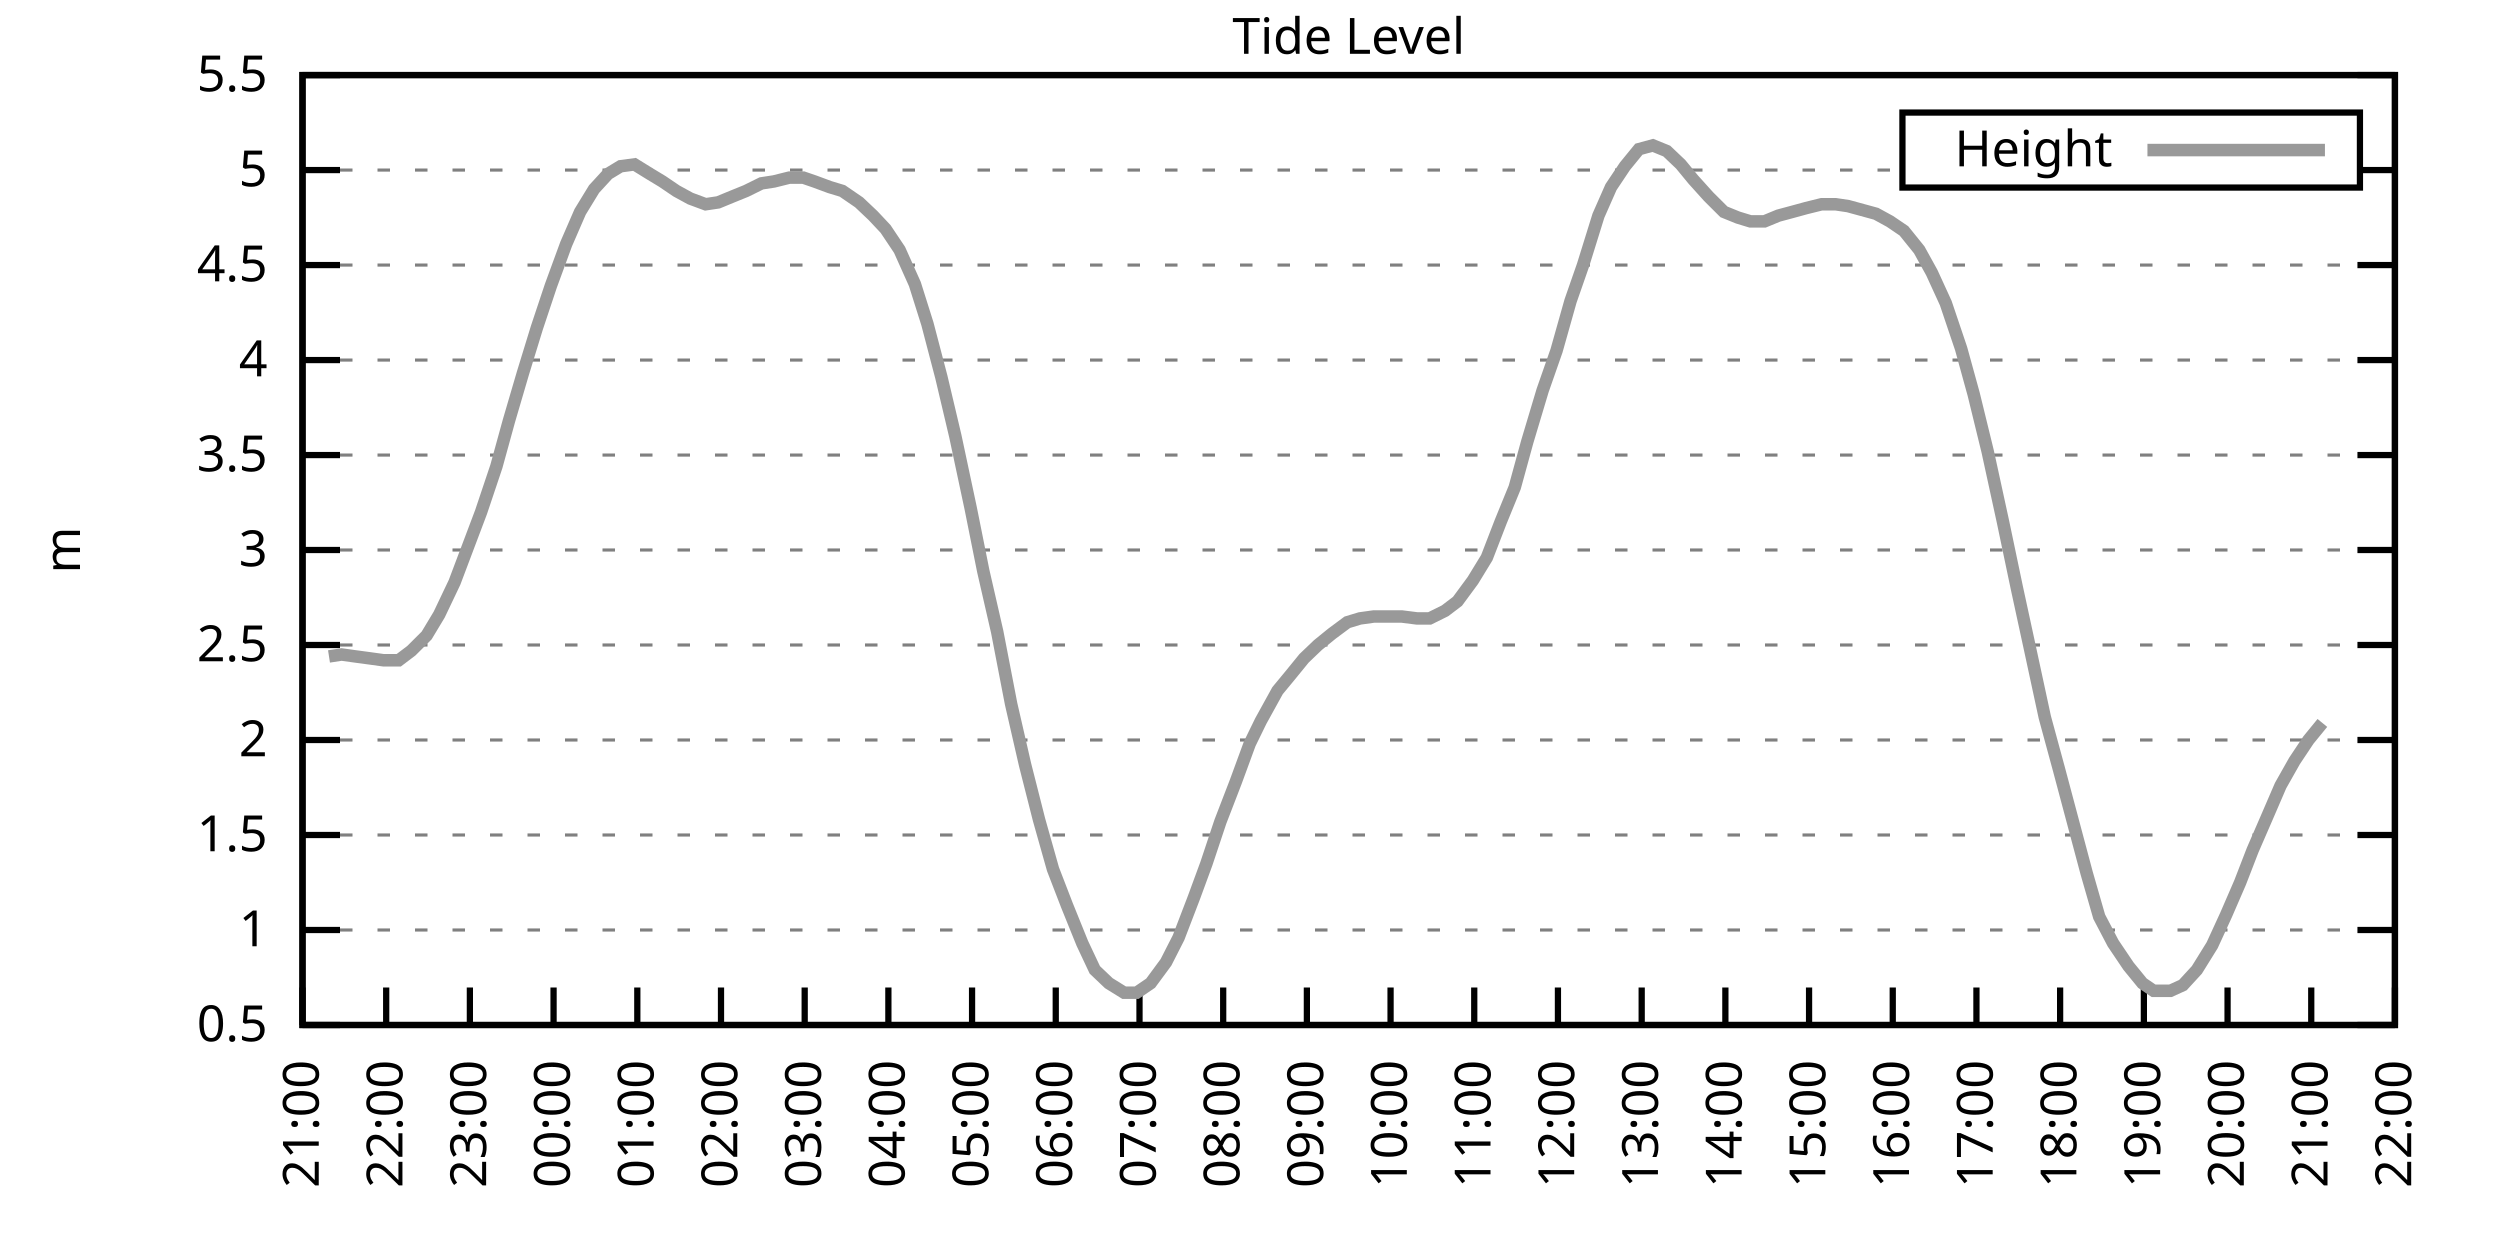
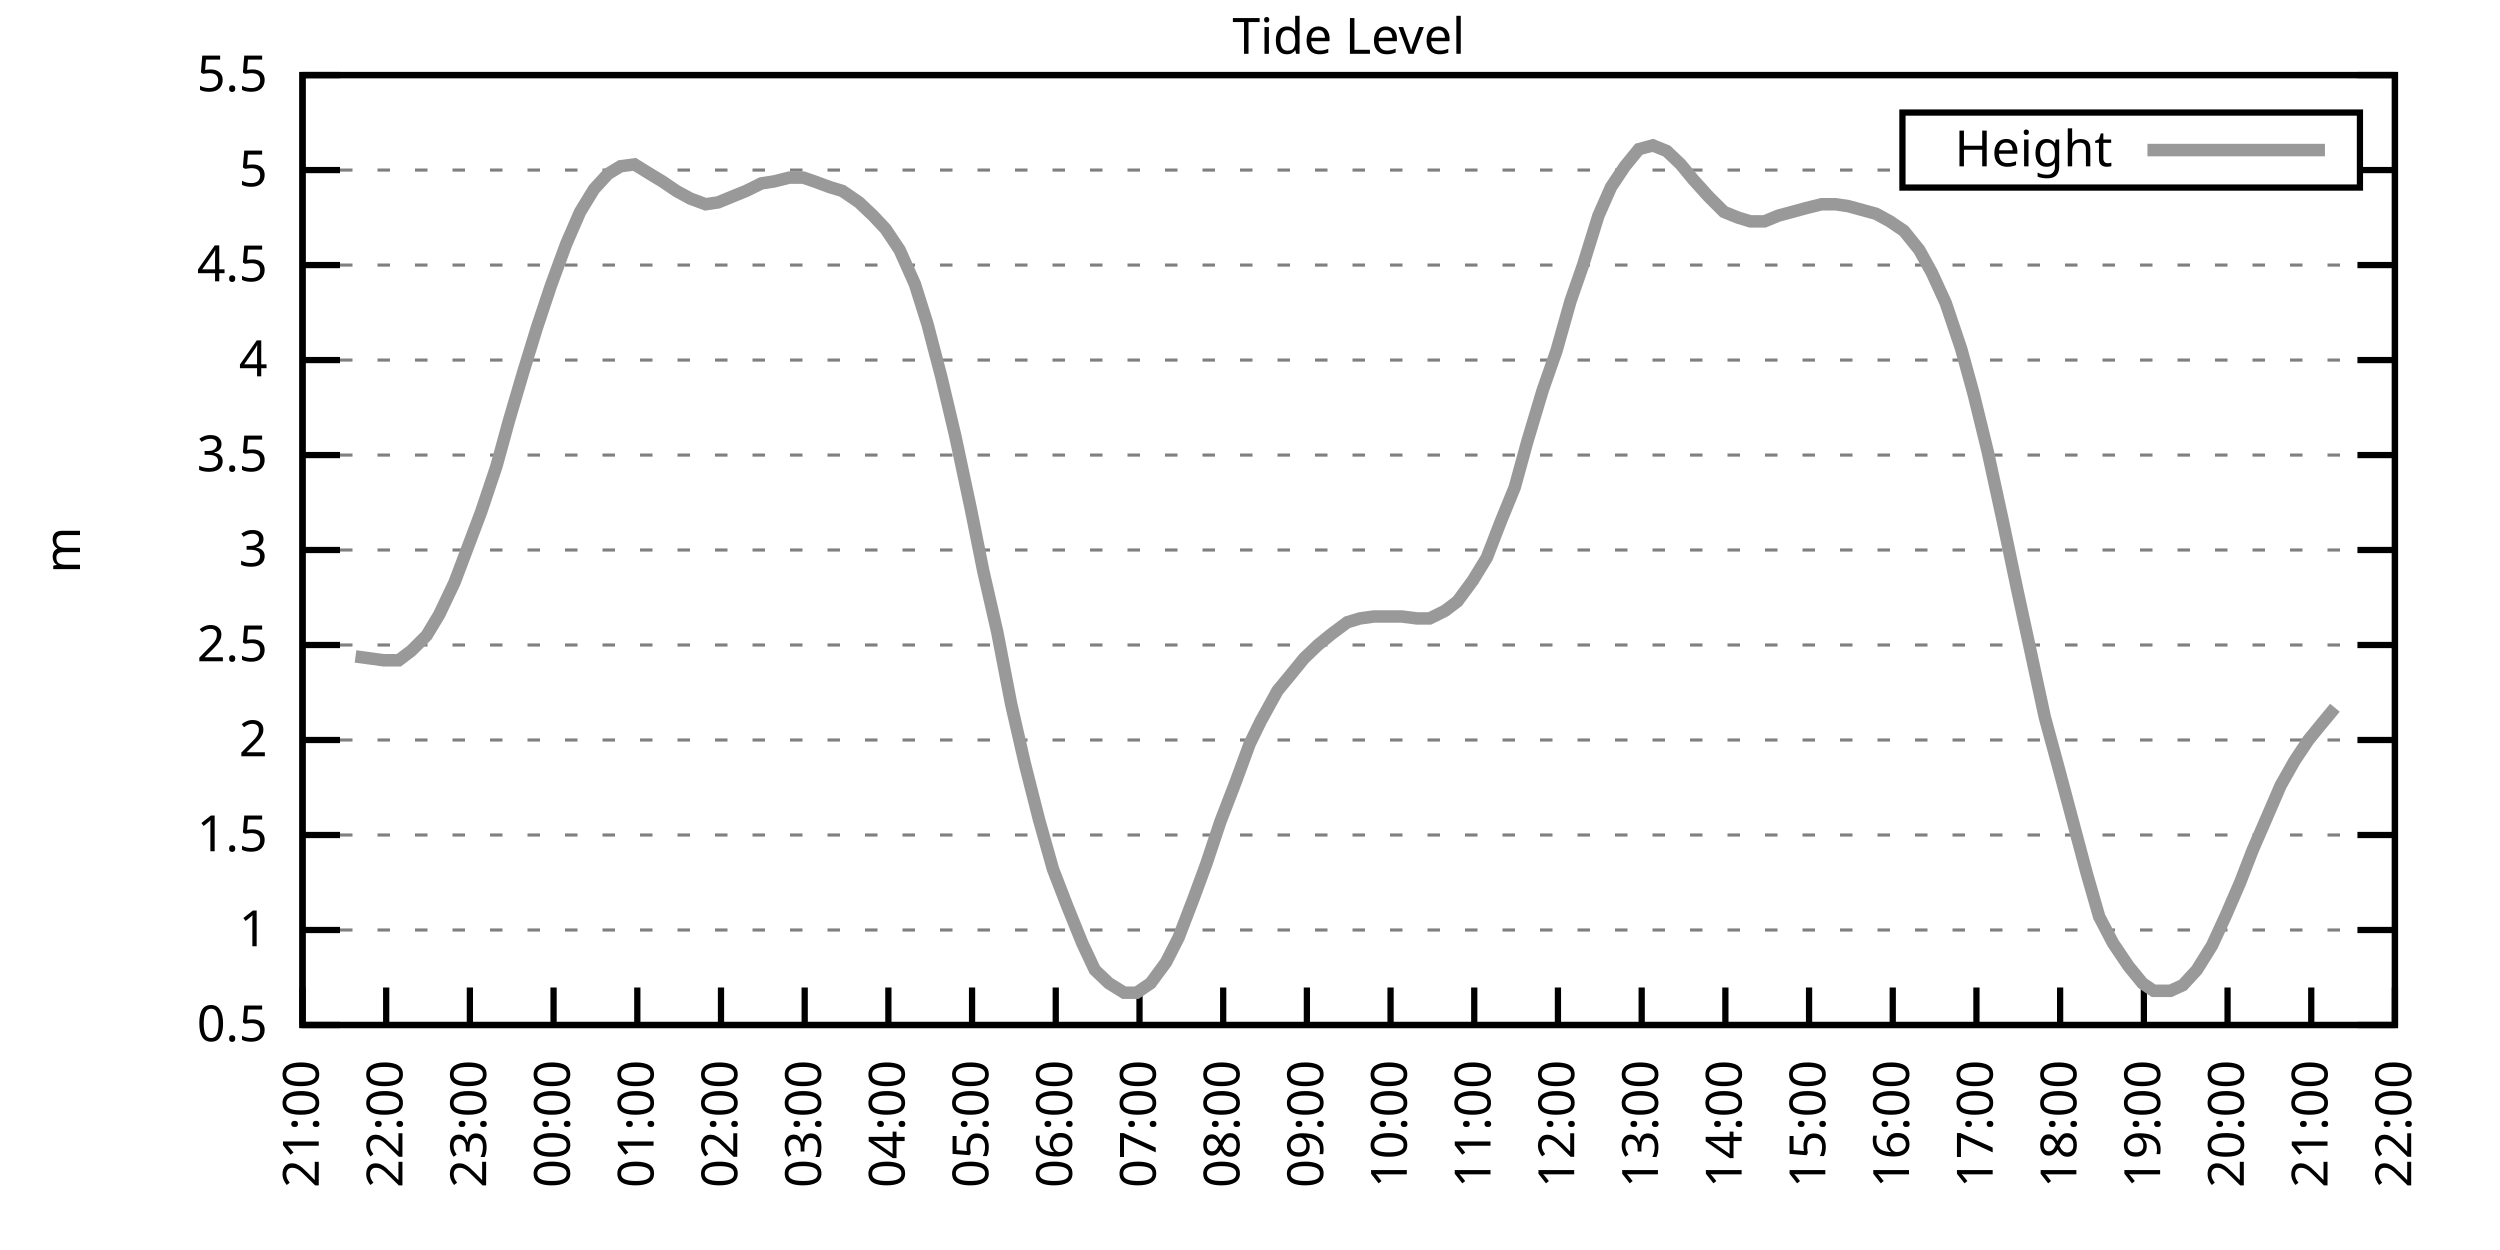
<svg xmlns="http://www.w3.org/2000/svg" xmlns:xlink="http://www.w3.org/1999/xlink" width="400" height="200" viewBox="0 0 400 200">
  <g id="gnuplot_canvas">
    <rect x="0" y="0" width="400" height="200" fill="none" />
    <defs>
      <circle id="gpDot" r="0.5" stroke-width="0.5" stroke="currentColor" />
      <path id="gpPt0" stroke-width="0.333" stroke="currentColor" d="M-1,0 h2 M0,-1 v2" />
      <path id="gpPt1" stroke-width="0.333" stroke="currentColor" d="M-1,-1 L1,1 M1,-1 L-1,1" />
      <path id="gpPt2" stroke-width="0.333" stroke="currentColor" d="M-1,0 L1,0 M0,-1 L0,1 M-1,-1 L1,1 M-1,1 L1,-1" />
      <rect id="gpPt3" stroke-width="0.333" stroke="currentColor" x="-1" y="-1" width="2" height="2" />
      <rect id="gpPt4" stroke-width="0.333" stroke="currentColor" fill="currentColor" x="-1" y="-1" width="2" height="2" />
      <circle id="gpPt5" stroke-width="0.333" stroke="currentColor" cx="0" cy="0" r="1" />
      <use xlink:href="#gpPt5" id="gpPt6" fill="currentColor" stroke="none" />
      <path id="gpPt7" stroke-width="0.333" stroke="currentColor" d="M0,-1.33 L-1.33,0.67 L1.33,0.67 z" />
      <use xlink:href="#gpPt7" id="gpPt8" fill="currentColor" stroke="none" />
      <use xlink:href="#gpPt7" id="gpPt9" stroke="currentColor" transform="rotate(180)" />
      <use xlink:href="#gpPt9" id="gpPt10" fill="currentColor" stroke="none" />
      <use xlink:href="#gpPt3" id="gpPt11" stroke="currentColor" transform="rotate(45)" />
      <use xlink:href="#gpPt11" id="gpPt12" fill="currentColor" stroke="none" />
      <path id="gpPt13" stroke-width="0.333" stroke="currentColor" d="M0,1.330 L1.265,0.411 L0.782,-1.067 L-0.782,-1.076 L-1.265,0.411 z" />
      <use xlink:href="#gpPt13" id="gpPt14" fill="currentColor" stroke="none" />
      <filter id="textbox" filterUnits="objectBoundingBox" x="0" y="0" height="1" width="1">
        <feFlood flood-color="white" flood-opacity="1" result="bgnd" />
        <feComposite in="SourceGraphic" in2="bgnd" operator="atop" />
      </filter>
      <filter id="greybox" filterUnits="objectBoundingBox" x="0" y="0" height="1" width="1">
        <feFlood flood-color="lightgrey" flood-opacity="1" result="grey" />
        <feComposite in="SourceGraphic" in2="grey" operator="atop" />
      </filter>
    </defs>
    <g fill="none" color="white" stroke="currentColor" stroke-width="1.00" stroke-linecap="butt" stroke-linejoin="miter">
</g>
    <g fill="none" color="black" stroke="currentColor" stroke-width="1.00" stroke-linecap="butt" stroke-linejoin="miter">
      <g stroke="none" shape-rendering="crispEdges">
        <polygon fill="rgb(255, 255, 255)" points="48.40,164.00 383.18,164.00 383.18,12.02 48.40,12.02 " />
      </g>
    </g>
    <g fill="none" color="black" stroke="currentColor" stroke-width="1.00" stroke-linecap="butt" stroke-linejoin="miter">
</g>
    <g fill="none" color="black" stroke="black" stroke-width="0.50" stroke-linecap="butt" stroke-linejoin="miter">
</g>
    <g fill="none" color="gray" stroke="currentColor" stroke-width="0.50" stroke-linecap="butt" stroke-linejoin="miter">
      <path stroke="gray" stroke-dasharray="2,4" class="gridline" d="M48.40,164.00 L383.19,164.00  " />
    </g>
    <g fill="none" color="gray" stroke="gray" stroke-width="1.00" stroke-linecap="butt" stroke-linejoin="miter">
</g>
    <g fill="none" color="black" stroke="currentColor" stroke-width="1.00" stroke-linecap="butt" stroke-linejoin="miter">
      <path stroke="black" d="M48.40,164.00 L54.40,164.00 M383.19,164.00 L377.19,164.00  " />
      <g transform="translate(42.80,166.60)" stroke="none" fill="black" font-family="Sans" font-size="8.00" text-anchor="end">
        <text>
          <tspan font-family="Sans"> 0.5</tspan>
        </text>
      </g>
    </g>
    <g fill="none" color="black" stroke="currentColor" stroke-width="1.00" stroke-linecap="butt" stroke-linejoin="miter">
</g>
    <g fill="none" color="black" stroke="black" stroke-width="0.50" stroke-linecap="butt" stroke-linejoin="miter">
</g>
    <g fill="none" color="gray" stroke="currentColor" stroke-width="0.50" stroke-linecap="butt" stroke-linejoin="miter">
      <path stroke="gray" stroke-dasharray="2,4" class="gridline" d="M48.40,148.80 L383.19,148.80  " />
    </g>
    <g fill="none" color="gray" stroke="gray" stroke-width="1.00" stroke-linecap="butt" stroke-linejoin="miter">
</g>
    <g fill="none" color="black" stroke="currentColor" stroke-width="1.00" stroke-linecap="butt" stroke-linejoin="miter">
      <path stroke="black" d="M48.40,148.80 L54.40,148.80 M383.19,148.80 L377.19,148.80  " />
      <g transform="translate(42.80,151.40)" stroke="none" fill="black" font-family="Sans" font-size="8.00" text-anchor="end">
        <text>
          <tspan font-family="Sans"> 1</tspan>
        </text>
      </g>
    </g>
    <g fill="none" color="black" stroke="currentColor" stroke-width="1.00" stroke-linecap="butt" stroke-linejoin="miter">
</g>
    <g fill="none" color="black" stroke="black" stroke-width="0.50" stroke-linecap="butt" stroke-linejoin="miter">
</g>
    <g fill="none" color="gray" stroke="currentColor" stroke-width="0.50" stroke-linecap="butt" stroke-linejoin="miter">
      <path stroke="gray" stroke-dasharray="2,4" class="gridline" d="M48.40,133.60 L383.19,133.60  " />
    </g>
    <g fill="none" color="gray" stroke="gray" stroke-width="1.00" stroke-linecap="butt" stroke-linejoin="miter">
</g>
    <g fill="none" color="black" stroke="currentColor" stroke-width="1.00" stroke-linecap="butt" stroke-linejoin="miter">
      <path stroke="black" d="M48.40,133.60 L54.40,133.60 M383.19,133.60 L377.19,133.60  " />
      <g transform="translate(42.80,136.20)" stroke="none" fill="black" font-family="Sans" font-size="8.00" text-anchor="end">
        <text>
          <tspan font-family="Sans"> 1.5</tspan>
        </text>
      </g>
    </g>
    <g fill="none" color="black" stroke="currentColor" stroke-width="1.00" stroke-linecap="butt" stroke-linejoin="miter">
</g>
    <g fill="none" color="black" stroke="black" stroke-width="0.50" stroke-linecap="butt" stroke-linejoin="miter">
</g>
    <g fill="none" color="gray" stroke="currentColor" stroke-width="0.50" stroke-linecap="butt" stroke-linejoin="miter">
      <path stroke="gray" stroke-dasharray="2,4" class="gridline" d="M48.40,118.40 L383.19,118.40  " />
    </g>
    <g fill="none" color="gray" stroke="gray" stroke-width="1.00" stroke-linecap="butt" stroke-linejoin="miter">
</g>
    <g fill="none" color="black" stroke="currentColor" stroke-width="1.00" stroke-linecap="butt" stroke-linejoin="miter">
      <path stroke="black" d="M48.40,118.40 L54.40,118.40 M383.19,118.40 L377.19,118.40  " />
      <g transform="translate(42.80,121.00)" stroke="none" fill="black" font-family="Sans" font-size="8.00" text-anchor="end">
        <text>
          <tspan font-family="Sans"> 2</tspan>
        </text>
      </g>
    </g>
    <g fill="none" color="black" stroke="currentColor" stroke-width="1.00" stroke-linecap="butt" stroke-linejoin="miter">
</g>
    <g fill="none" color="black" stroke="black" stroke-width="0.50" stroke-linecap="butt" stroke-linejoin="miter">
</g>
    <g fill="none" color="gray" stroke="currentColor" stroke-width="0.50" stroke-linecap="butt" stroke-linejoin="miter">
      <path stroke="gray" stroke-dasharray="2,4" class="gridline" d="M48.40,103.20 L383.19,103.20  " />
    </g>
    <g fill="none" color="gray" stroke="gray" stroke-width="1.00" stroke-linecap="butt" stroke-linejoin="miter">
</g>
    <g fill="none" color="black" stroke="currentColor" stroke-width="1.00" stroke-linecap="butt" stroke-linejoin="miter">
      <path stroke="black" d="M48.40,103.20 L54.40,103.20 M383.19,103.20 L377.19,103.20  " />
      <g transform="translate(42.80,105.80)" stroke="none" fill="black" font-family="Sans" font-size="8.00" text-anchor="end">
        <text>
          <tspan font-family="Sans"> 2.5</tspan>
        </text>
      </g>
    </g>
    <g fill="none" color="black" stroke="currentColor" stroke-width="1.00" stroke-linecap="butt" stroke-linejoin="miter">
</g>
    <g fill="none" color="black" stroke="black" stroke-width="0.50" stroke-linecap="butt" stroke-linejoin="miter">
</g>
    <g fill="none" color="gray" stroke="currentColor" stroke-width="0.50" stroke-linecap="butt" stroke-linejoin="miter">
      <path stroke="gray" stroke-dasharray="2,4" class="gridline" d="M48.40,88.00 L383.19,88.00  " />
    </g>
    <g fill="none" color="gray" stroke="gray" stroke-width="1.00" stroke-linecap="butt" stroke-linejoin="miter">
</g>
    <g fill="none" color="black" stroke="currentColor" stroke-width="1.00" stroke-linecap="butt" stroke-linejoin="miter">
      <path stroke="black" d="M48.40,88.00 L54.40,88.00 M383.19,88.00 L377.19,88.00  " />
      <g transform="translate(42.80,90.60)" stroke="none" fill="black" font-family="Sans" font-size="8.00" text-anchor="end">
        <text>
          <tspan font-family="Sans"> 3</tspan>
        </text>
      </g>
    </g>
    <g fill="none" color="black" stroke="currentColor" stroke-width="1.00" stroke-linecap="butt" stroke-linejoin="miter">
</g>
    <g fill="none" color="black" stroke="black" stroke-width="0.50" stroke-linecap="butt" stroke-linejoin="miter">
</g>
    <g fill="none" color="gray" stroke="currentColor" stroke-width="0.50" stroke-linecap="butt" stroke-linejoin="miter">
      <path stroke="gray" stroke-dasharray="2,4" class="gridline" d="M48.40,72.81 L383.19,72.81  " />
    </g>
    <g fill="none" color="gray" stroke="gray" stroke-width="1.00" stroke-linecap="butt" stroke-linejoin="miter">
</g>
    <g fill="none" color="black" stroke="currentColor" stroke-width="1.00" stroke-linecap="butt" stroke-linejoin="miter">
      <path stroke="black" d="M48.40,72.81 L54.40,72.81 M383.19,72.81 L377.19,72.81  " />
      <g transform="translate(42.80,75.41)" stroke="none" fill="black" font-family="Sans" font-size="8.00" text-anchor="end">
        <text>
          <tspan font-family="Sans"> 3.5</tspan>
        </text>
      </g>
    </g>
    <g fill="none" color="black" stroke="currentColor" stroke-width="1.00" stroke-linecap="butt" stroke-linejoin="miter">
</g>
    <g fill="none" color="black" stroke="black" stroke-width="0.50" stroke-linecap="butt" stroke-linejoin="miter">
</g>
    <g fill="none" color="gray" stroke="currentColor" stroke-width="0.50" stroke-linecap="butt" stroke-linejoin="miter">
      <path stroke="gray" stroke-dasharray="2,4" class="gridline" d="M48.40,57.61 L383.19,57.61  " />
    </g>
    <g fill="none" color="gray" stroke="gray" stroke-width="1.00" stroke-linecap="butt" stroke-linejoin="miter">
</g>
    <g fill="none" color="black" stroke="currentColor" stroke-width="1.00" stroke-linecap="butt" stroke-linejoin="miter">
      <path stroke="black" d="M48.40,57.61 L54.40,57.61 M383.19,57.61 L377.19,57.61  " />
      <g transform="translate(42.80,60.21)" stroke="none" fill="black" font-family="Sans" font-size="8.00" text-anchor="end">
        <text>
          <tspan font-family="Sans"> 4</tspan>
        </text>
      </g>
    </g>
    <g fill="none" color="black" stroke="currentColor" stroke-width="1.00" stroke-linecap="butt" stroke-linejoin="miter">
</g>
    <g fill="none" color="black" stroke="black" stroke-width="0.50" stroke-linecap="butt" stroke-linejoin="miter">
</g>
    <g fill="none" color="gray" stroke="currentColor" stroke-width="0.50" stroke-linecap="butt" stroke-linejoin="miter">
      <path stroke="gray" stroke-dasharray="2,4" class="gridline" d="M48.40,42.41 L383.19,42.41  " />
    </g>
    <g fill="none" color="gray" stroke="gray" stroke-width="1.00" stroke-linecap="butt" stroke-linejoin="miter">
</g>
    <g fill="none" color="black" stroke="currentColor" stroke-width="1.00" stroke-linecap="butt" stroke-linejoin="miter">
      <path stroke="black" d="M48.40,42.41 L54.40,42.41 M383.19,42.41 L377.19,42.41  " />
      <g transform="translate(42.80,45.01)" stroke="none" fill="black" font-family="Sans" font-size="8.00" text-anchor="end">
        <text>
          <tspan font-family="Sans"> 4.5</tspan>
        </text>
      </g>
    </g>
    <g fill="none" color="black" stroke="currentColor" stroke-width="1.00" stroke-linecap="butt" stroke-linejoin="miter">
</g>
    <g fill="none" color="black" stroke="black" stroke-width="0.50" stroke-linecap="butt" stroke-linejoin="miter">
</g>
    <g fill="none" color="gray" stroke="currentColor" stroke-width="0.50" stroke-linecap="butt" stroke-linejoin="miter">
      <path stroke="gray" stroke-dasharray="2,4" class="gridline" d="M48.40,27.21 L304.39,27.21 M377.59,27.21 L383.19,27.21  " />
    </g>
    <g fill="none" color="gray" stroke="gray" stroke-width="1.00" stroke-linecap="butt" stroke-linejoin="miter">
</g>
    <g fill="none" color="black" stroke="currentColor" stroke-width="1.00" stroke-linecap="butt" stroke-linejoin="miter">
      <path stroke="black" d="M48.40,27.21 L54.40,27.21 M383.19,27.21 L377.19,27.21  " />
      <g transform="translate(42.80,29.81)" stroke="none" fill="black" font-family="Sans" font-size="8.00" text-anchor="end">
        <text>
          <tspan font-family="Sans"> 5</tspan>
        </text>
      </g>
    </g>
    <g fill="none" color="black" stroke="currentColor" stroke-width="1.00" stroke-linecap="butt" stroke-linejoin="miter">
</g>
    <g fill="none" color="black" stroke="black" stroke-width="0.50" stroke-linecap="butt" stroke-linejoin="miter">
</g>
    <g fill="none" color="gray" stroke="currentColor" stroke-width="0.50" stroke-linecap="butt" stroke-linejoin="miter">
      <path stroke="gray" stroke-dasharray="2,4" class="gridline" d="M48.40,12.01 L383.19,12.01  " />
    </g>
    <g fill="none" color="gray" stroke="gray" stroke-width="1.00" stroke-linecap="butt" stroke-linejoin="miter">
</g>
    <g fill="none" color="black" stroke="currentColor" stroke-width="1.00" stroke-linecap="butt" stroke-linejoin="miter">
      <path stroke="black" d="M48.40,12.01 L54.40,12.01 M383.19,12.01 L377.19,12.01  " />
      <g transform="translate(42.80,14.61)" stroke="none" fill="black" font-family="Sans" font-size="8.00" text-anchor="end">
        <text>
          <tspan font-family="Sans"> 5.5</tspan>
        </text>
      </g>
    </g>
    <g fill="none" color="black" stroke="currentColor" stroke-width="1.00" stroke-linecap="butt" stroke-linejoin="miter">
      <path stroke="black" d="M48.40,164.00 L48.40,158.00  " />
      <g transform="translate(51.00,169.60) rotate(270.00)" stroke="none" fill="black" font-family="Sans" font-size="8.00" text-anchor="end">
        <text>
          <tspan font-family="Sans">21:00</tspan>
        </text>
      </g>
    </g>
    <g fill="none" color="black" stroke="currentColor" stroke-width="1.00" stroke-linecap="butt" stroke-linejoin="miter">
      <path stroke="black" d="M61.79,164.00 L61.79,158.00  " />
      <g transform="translate(64.39,169.60) rotate(270.00)" stroke="none" fill="black" font-family="Sans" font-size="8.00" text-anchor="end">
        <text>
          <tspan font-family="Sans">22:00</tspan>
        </text>
      </g>
    </g>
    <g fill="none" color="black" stroke="currentColor" stroke-width="1.00" stroke-linecap="butt" stroke-linejoin="miter">
      <path stroke="black" d="M75.18,164.00 L75.18,158.00  " />
      <g transform="translate(77.78,169.60) rotate(270.00)" stroke="none" fill="black" font-family="Sans" font-size="8.00" text-anchor="end">
        <text>
          <tspan font-family="Sans">23:00</tspan>
        </text>
      </g>
    </g>
    <g fill="none" color="black" stroke="currentColor" stroke-width="1.00" stroke-linecap="butt" stroke-linejoin="miter">
      <path stroke="black" d="M88.57,164.00 L88.57,158.00  " />
      <g transform="translate(91.17,169.60) rotate(270.00)" stroke="none" fill="black" font-family="Sans" font-size="8.00" text-anchor="end">
        <text>
          <tspan font-family="Sans">00:00</tspan>
        </text>
      </g>
    </g>
    <g fill="none" color="black" stroke="currentColor" stroke-width="1.00" stroke-linecap="butt" stroke-linejoin="miter">
      <path stroke="black" d="M101.97,164.00 L101.97,158.00  " />
      <g transform="translate(104.57,169.60) rotate(270.00)" stroke="none" fill="black" font-family="Sans" font-size="8.00" text-anchor="end">
        <text>
          <tspan font-family="Sans">01:00</tspan>
        </text>
      </g>
    </g>
    <g fill="none" color="black" stroke="currentColor" stroke-width="1.00" stroke-linecap="butt" stroke-linejoin="miter">
      <path stroke="black" d="M115.36,164.00 L115.36,158.00  " />
      <g transform="translate(117.96,169.60) rotate(270.00)" stroke="none" fill="black" font-family="Sans" font-size="8.00" text-anchor="end">
        <text>
          <tspan font-family="Sans">02:00</tspan>
        </text>
      </g>
    </g>
    <g fill="none" color="black" stroke="currentColor" stroke-width="1.00" stroke-linecap="butt" stroke-linejoin="miter">
      <path stroke="black" d="M128.75,164.00 L128.75,158.00  " />
      <g transform="translate(131.35,169.60) rotate(270.00)" stroke="none" fill="black" font-family="Sans" font-size="8.00" text-anchor="end">
        <text>
          <tspan font-family="Sans">03:00</tspan>
        </text>
      </g>
    </g>
    <g fill="none" color="black" stroke="currentColor" stroke-width="1.00" stroke-linecap="butt" stroke-linejoin="miter">
      <path stroke="black" d="M142.14,164.00 L142.14,158.00  " />
      <g transform="translate(144.74,169.60) rotate(270.00)" stroke="none" fill="black" font-family="Sans" font-size="8.00" text-anchor="end">
        <text>
          <tspan font-family="Sans">04:00</tspan>
        </text>
      </g>
    </g>
    <g fill="none" color="black" stroke="currentColor" stroke-width="1.00" stroke-linecap="butt" stroke-linejoin="miter">
      <path stroke="black" d="M155.53,164.00 L155.53,158.00  " />
      <g transform="translate(158.13,169.60) rotate(270.00)" stroke="none" fill="black" font-family="Sans" font-size="8.00" text-anchor="end">
        <text>
          <tspan font-family="Sans">05:00</tspan>
        </text>
      </g>
    </g>
    <g fill="none" color="black" stroke="currentColor" stroke-width="1.00" stroke-linecap="butt" stroke-linejoin="miter">
      <path stroke="black" d="M168.92,164.00 L168.92,158.00  " />
      <g transform="translate(171.52,169.60) rotate(270.00)" stroke="none" fill="black" font-family="Sans" font-size="8.00" text-anchor="end">
        <text>
          <tspan font-family="Sans">06:00</tspan>
        </text>
      </g>
    </g>
    <g fill="none" color="black" stroke="currentColor" stroke-width="1.00" stroke-linecap="butt" stroke-linejoin="miter">
      <path stroke="black" d="M182.32,164.00 L182.32,158.00  " />
      <g transform="translate(184.92,169.60) rotate(270.00)" stroke="none" fill="black" font-family="Sans" font-size="8.00" text-anchor="end">
        <text>
          <tspan font-family="Sans">07:00</tspan>
        </text>
      </g>
    </g>
    <g fill="none" color="black" stroke="currentColor" stroke-width="1.00" stroke-linecap="butt" stroke-linejoin="miter">
      <path stroke="black" d="M195.71,164.00 L195.71,158.00  " />
      <g transform="translate(198.31,169.60) rotate(270.00)" stroke="none" fill="black" font-family="Sans" font-size="8.00" text-anchor="end">
        <text>
          <tspan font-family="Sans">08:00</tspan>
        </text>
      </g>
    </g>
    <g fill="none" color="black" stroke="currentColor" stroke-width="1.00" stroke-linecap="butt" stroke-linejoin="miter">
      <path stroke="black" d="M209.10,164.00 L209.10,158.00  " />
      <g transform="translate(211.70,169.60) rotate(270.00)" stroke="none" fill="black" font-family="Sans" font-size="8.00" text-anchor="end">
        <text>
          <tspan font-family="Sans">09:00</tspan>
        </text>
      </g>
    </g>
    <g fill="none" color="black" stroke="currentColor" stroke-width="1.00" stroke-linecap="butt" stroke-linejoin="miter">
      <path stroke="black" d="M222.49,164.00 L222.49,158.00  " />
      <g transform="translate(225.09,169.60) rotate(270.00)" stroke="none" fill="black" font-family="Sans" font-size="8.00" text-anchor="end">
        <text>
          <tspan font-family="Sans">10:00</tspan>
        </text>
      </g>
    </g>
    <g fill="none" color="black" stroke="currentColor" stroke-width="1.00" stroke-linecap="butt" stroke-linejoin="miter">
      <path stroke="black" d="M235.88,164.00 L235.88,158.00  " />
      <g transform="translate(238.48,169.60) rotate(270.00)" stroke="none" fill="black" font-family="Sans" font-size="8.00" text-anchor="end">
        <text>
          <tspan font-family="Sans">11:00</tspan>
        </text>
      </g>
    </g>
    <g fill="none" color="black" stroke="currentColor" stroke-width="1.00" stroke-linecap="butt" stroke-linejoin="miter">
      <path stroke="black" d="M249.27,164.00 L249.27,158.00  " />
      <g transform="translate(251.87,169.60) rotate(270.00)" stroke="none" fill="black" font-family="Sans" font-size="8.00" text-anchor="end">
        <text>
          <tspan font-family="Sans">12:00</tspan>
        </text>
      </g>
    </g>
    <g fill="none" color="black" stroke="currentColor" stroke-width="1.00" stroke-linecap="butt" stroke-linejoin="miter">
      <path stroke="black" d="M262.67,164.00 L262.67,158.00  " />
      <g transform="translate(265.27,169.60) rotate(270.00)" stroke="none" fill="black" font-family="Sans" font-size="8.00" text-anchor="end">
        <text>
          <tspan font-family="Sans">13:00</tspan>
        </text>
      </g>
    </g>
    <g fill="none" color="black" stroke="currentColor" stroke-width="1.00" stroke-linecap="butt" stroke-linejoin="miter">
      <path stroke="black" d="M276.06,164.00 L276.06,158.00  " />
      <g transform="translate(278.66,169.60) rotate(270.00)" stroke="none" fill="black" font-family="Sans" font-size="8.00" text-anchor="end">
        <text>
          <tspan font-family="Sans">14:00</tspan>
        </text>
      </g>
    </g>
    <g fill="none" color="black" stroke="currentColor" stroke-width="1.00" stroke-linecap="butt" stroke-linejoin="miter">
      <path stroke="black" d="M289.45,164.00 L289.45,158.00  " />
      <g transform="translate(292.05,169.60) rotate(270.00)" stroke="none" fill="black" font-family="Sans" font-size="8.00" text-anchor="end">
        <text>
          <tspan font-family="Sans">15:00</tspan>
        </text>
      </g>
    </g>
    <g fill="none" color="black" stroke="currentColor" stroke-width="1.00" stroke-linecap="butt" stroke-linejoin="miter">
      <path stroke="black" d="M302.84,164.00 L302.84,158.00  " />
      <g transform="translate(305.44,169.60) rotate(270.00)" stroke="none" fill="black" font-family="Sans" font-size="8.00" text-anchor="end">
        <text>
          <tspan font-family="Sans">16:00</tspan>
        </text>
      </g>
    </g>
    <g fill="none" color="black" stroke="currentColor" stroke-width="1.00" stroke-linecap="butt" stroke-linejoin="miter">
      <path stroke="black" d="M316.23,164.00 L316.23,158.00  " />
      <g transform="translate(318.83,169.60) rotate(270.00)" stroke="none" fill="black" font-family="Sans" font-size="8.00" text-anchor="end">
        <text>
          <tspan font-family="Sans">17:00</tspan>
        </text>
      </g>
    </g>
    <g fill="none" color="black" stroke="currentColor" stroke-width="1.00" stroke-linecap="butt" stroke-linejoin="miter">
      <path stroke="black" d="M329.62,164.00 L329.62,158.00  " />
      <g transform="translate(332.22,169.60) rotate(270.00)" stroke="none" fill="black" font-family="Sans" font-size="8.00" text-anchor="end">
        <text>
          <tspan font-family="Sans">18:00</tspan>
        </text>
      </g>
    </g>
    <g fill="none" color="black" stroke="currentColor" stroke-width="1.00" stroke-linecap="butt" stroke-linejoin="miter">
      <path stroke="black" d="M343.02,164.00 L343.02,158.00  " />
      <g transform="translate(345.62,169.60) rotate(270.00)" stroke="none" fill="black" font-family="Sans" font-size="8.00" text-anchor="end">
        <text>
          <tspan font-family="Sans">19:00</tspan>
        </text>
      </g>
    </g>
    <g fill="none" color="black" stroke="currentColor" stroke-width="1.00" stroke-linecap="butt" stroke-linejoin="miter">
      <path stroke="black" d="M356.41,164.00 L356.41,158.00  " />
      <g transform="translate(359.01,169.60) rotate(270.00)" stroke="none" fill="black" font-family="Sans" font-size="8.00" text-anchor="end">
        <text>
          <tspan font-family="Sans">20:00</tspan>
        </text>
      </g>
    </g>
    <g fill="none" color="black" stroke="currentColor" stroke-width="1.00" stroke-linecap="butt" stroke-linejoin="miter">
      <path stroke="black" d="M369.80,164.00 L369.80,158.00  " />
      <g transform="translate(372.40,169.60) rotate(270.00)" stroke="none" fill="black" font-family="Sans" font-size="8.00" text-anchor="end">
        <text>
          <tspan font-family="Sans">21:00</tspan>
        </text>
      </g>
    </g>
    <g fill="none" color="black" stroke="currentColor" stroke-width="1.00" stroke-linecap="butt" stroke-linejoin="miter">
      <path stroke="black" d="M383.19,164.00 L383.19,158.00  " />
      <g transform="translate(385.79,169.60) rotate(270.00)" stroke="none" fill="black" font-family="Sans" font-size="8.00" text-anchor="end">
        <text>
          <tspan font-family="Sans">22:00</tspan>
        </text>
      </g>
    </g>
    <g fill="none" color="black" stroke="currentColor" stroke-width="1.00" stroke-linecap="butt" stroke-linejoin="miter">
</g>
    <g fill="none" color="black" stroke="currentColor" stroke-width="1.00" stroke-linecap="butt" stroke-linejoin="miter">
      <path stroke="black" d="M48.40,12.01 L48.40,164.00 L383.19,164.00 L383.19,12.01 L48.40,12.01 Z  " />
    </g>
    <g fill="none" color="black" stroke="currentColor" stroke-width="1.00" stroke-linecap="butt" stroke-linejoin="miter">
</g>
    <g fill="none" color="black" stroke="currentColor" stroke-width="1.00" stroke-linecap="butt" stroke-linejoin="miter">
      <path stroke="black" d="M304.39,30.01 L304.39,18.01 L377.59,18.01 L377.59,30.01 L304.39,30.01 Z  " />
    </g>
    <g id="Tide_level_plot_1">
      <g fill="none" color="white" stroke="black" stroke-width="2.00" stroke-linecap="butt" stroke-linejoin="miter">
</g>
      <g fill="none" color="black" stroke="currentColor" stroke-width="2.00" stroke-linecap="butt" stroke-linejoin="miter">
        <g transform="translate(337.99,26.61)" stroke="none" fill="black" font-family="Sans" font-size="8.00" text-anchor="end">
          <text>
            <tspan font-family="Sans">Height</tspan>
          </text>
        </g>
      </g>
      <g fill="none" color="black" stroke="currentColor" stroke-width="2.00" stroke-linecap="butt" stroke-linejoin="miter">
-         <path stroke="rgb(153, 153, 153)" d="M343.59,24.01 L371.99,24.01 M52.64,105.03 L54.65,104.72 L56.88,105.03 L59.11,105.33 L61.35,105.64 L63.80,105.64   L65.81,104.12 L68.26,101.68 L70.27,98.34 L72.73,93.17 L76.97,81.93 L79.42,74.63 L81.43,67.33 L83.66,59.73   L85.90,52.44 L88.13,45.75 L90.58,39.06 L92.82,33.90 L95.05,30.25 L97.28,27.82 L99.29,26.60 L101.52,26.30   L103.98,27.82 L105.98,29.03 L108.22,30.55 L110.45,31.77 L112.90,32.68 L114.91,32.38 L117.14,31.46 L119.38,30.55   L121.83,29.34 L123.84,29.03 L126.29,28.42 L128.53,28.42 L130.31,29.03 L132.77,29.94 L134.78,30.55 L137.45,32.38   L139.69,34.50 L141.69,36.63 L143.93,39.98 L146.38,45.45 L148.39,51.83 L150.62,60.34 L152.85,69.77 L155.31,81.32   L157.32,91.35 L159.55,101.08 L161.78,112.63 L164.01,122.35 L166.25,131.17 L168.48,139.07 L170.71,144.85 L173.17,150.93   L175.17,155.18 L177.41,157.31 L179.86,158.83 L181.87,158.83 L184.10,157.31 L186.56,153.97 L188.57,150.02 L191.02,143.63   L193.03,138.16 L195.26,131.47 L197.72,125.09 L199.95,119.01 L201.73,115.36 L204.41,110.50 L206.42,108.07 L208.65,105.33   L210.88,103.20 L213.12,101.38 L215.57,99.56 L217.58,98.95 L219.81,98.64 L222.04,98.64 L224.28,98.64 L226.73,98.95   L228.74,98.95 L231.20,97.73 L233.20,96.21 L235.66,92.87 L237.89,89.22 L240.12,83.45 L242.36,77.97 L244.36,70.68   L246.82,62.47 L249.05,56.09 L251.28,48.18 L253.29,42.41 L255.75,34.50 L257.76,29.94 L259.99,26.60 L262.22,23.87   L264.45,23.26 L266.68,24.17 L268.92,26.30 L270.92,28.73 L273.38,31.46 L275.83,33.90 L278.07,34.81 L280.07,35.42   L282.31,35.42 L284.54,34.50 L286.77,33.90 L289.00,33.29 L291.46,32.68 L293.69,32.68 L295.70,32.98 L297.93,33.59   L300.16,34.20 L302.39,35.42 L304.63,36.94 L307.08,39.98 L309.09,43.62 L311.32,48.49 L313.78,55.78 L315.79,63.08   L318.02,72.20 L320.47,83.45 L322.70,94.08 L324.94,104.42 L327.17,114.76 L329.40,122.96 L333.86,139.68 L335.87,146.67   L338.10,150.93 L340.56,154.58 L342.79,157.31 L344.58,158.53 L347.26,158.53 L349.26,157.62 L351.50,155.18 L353.95,151.23   L356.18,146.37 L358.42,141.20 L360.42,136.03 L362.66,130.87 L364.89,125.70 L367.12,121.75 L369.35,118.40 L371.58,115.67    " />
+         <path stroke="rgb(153, 153, 153)" d="M343.59,24.01 L371.99,24.01 M56.88,105.03 L59.11,105.33 L61.35,105.64 L63.80,105.64 L65.81,104.12 L68.26,101.68   L70.27,98.34 L72.73,93.17 L76.97,81.93 L79.42,74.63 L81.43,67.33 L83.66,59.73 L85.90,52.44 L88.13,45.75   L90.58,39.06 L92.82,33.90 L95.05,30.25 L97.28,27.82 L99.29,26.60 L101.52,26.30 L103.98,27.82 L105.98,29.03   L108.22,30.55 L110.45,31.77 L112.90,32.68 L114.91,32.38 L117.14,31.46 L119.38,30.55 L121.83,29.34 L123.84,29.03   L126.29,28.42 L128.53,28.42 L130.31,29.03 L132.77,29.94 L134.78,30.55 L137.45,32.38 L139.69,34.50 L141.69,36.63   L143.93,39.98 L146.38,45.45 L148.39,51.83 L150.62,60.34 L152.85,69.77 L155.31,81.32 L157.32,91.35 L159.55,101.08   L161.78,112.63 L164.01,122.35 L166.25,131.17 L168.48,139.07 L170.71,144.85 L173.17,150.93 L175.17,155.18 L177.41,157.31   L179.86,158.83 L181.87,158.83 L184.10,157.31 L186.56,153.97 L188.57,150.02 L191.02,143.63 L193.03,138.16 L195.26,131.47   L197.72,125.09 L199.95,119.01 L201.73,115.36 L204.41,110.50 L206.42,108.07 L208.65,105.33 L210.88,103.20 L213.12,101.38   L215.57,99.56 L217.58,98.95 L219.81,98.64 L222.04,98.64 L224.28,98.64 L226.73,98.95 L228.74,98.95 L231.20,97.73   L233.20,96.21 L235.66,92.87 L237.89,89.22 L240.12,83.45 L242.36,77.97 L244.36,70.68 L246.82,62.47 L249.05,56.09   L251.28,48.18 L253.29,42.41 L255.75,34.50 L257.76,29.94 L259.99,26.60 L262.22,23.87 L264.45,23.26 L266.68,24.17   L268.92,26.30 L270.92,28.73 L273.38,31.46 L275.83,33.90 L278.07,34.81 L280.07,35.42 L282.31,35.42 L284.54,34.50   L286.77,33.90 L289.00,33.29 L291.46,32.68 L293.69,32.68 L295.70,32.98 L297.93,33.59 L300.16,34.20 L302.39,35.42   L304.63,36.94 L307.08,39.98 L309.09,43.62 L311.32,48.49 L313.78,55.78 L315.79,63.08 L318.02,72.20 L320.47,83.45   L322.70,94.08 L324.94,104.42 L327.17,114.76 L329.40,122.96 L333.86,139.68 L335.87,146.67 L338.10,150.93 L340.56,154.58   L342.79,157.31 L344.58,158.53 L347.26,158.53 L349.26,157.62 L351.50,155.18 L353.95,151.23 L356.18,146.37 L358.42,141.20   L360.42,136.03 L362.66,130.87 L364.89,125.70 L367.12,121.75 L369.35,118.40 L371.58,115.67 L373.59,113.24  " />
      </g>
    </g>
    <g fill="none" color="black" stroke="currentColor" stroke-width="2.00" stroke-linecap="butt" stroke-linejoin="miter">
</g>
    <g fill="none" color="black" stroke="black" stroke-width="1.00" stroke-linecap="butt" stroke-linejoin="miter">
</g>
    <g fill="none" color="black" stroke="currentColor" stroke-width="1.00" stroke-linecap="butt" stroke-linejoin="miter">
      <path stroke="black" d="M48.40,12.01 L48.40,164.00 L383.19,164.00 L383.19,12.01 L48.40,12.01 Z  " />
      <g transform="translate(12.80,88.01) rotate(270.00)" stroke="none" fill="black" font-family="Sans" font-size="8.00" text-anchor="middle">
        <text>
          <tspan font-family="Sans">m</tspan>
        </text>
      </g>
    </g>
    <g fill="none" color="black" stroke="currentColor" stroke-width="1.00" stroke-linecap="butt" stroke-linejoin="miter">
</g>
    <g fill="none" color="black" stroke="currentColor" stroke-width="1.00" stroke-linecap="butt" stroke-linejoin="miter">
      <g transform="translate(215.79,8.61)" stroke="none" fill="black" font-family="Sans" font-size="8.00" text-anchor="middle">
        <text>
          <tspan font-family="Sans">Tide Level</tspan>
        </text>
      </g>
    </g>
    <g fill="none" color="black" stroke="currentColor" stroke-width="1.00" stroke-linecap="butt" stroke-linejoin="miter">
</g>
  </g>
</svg>
